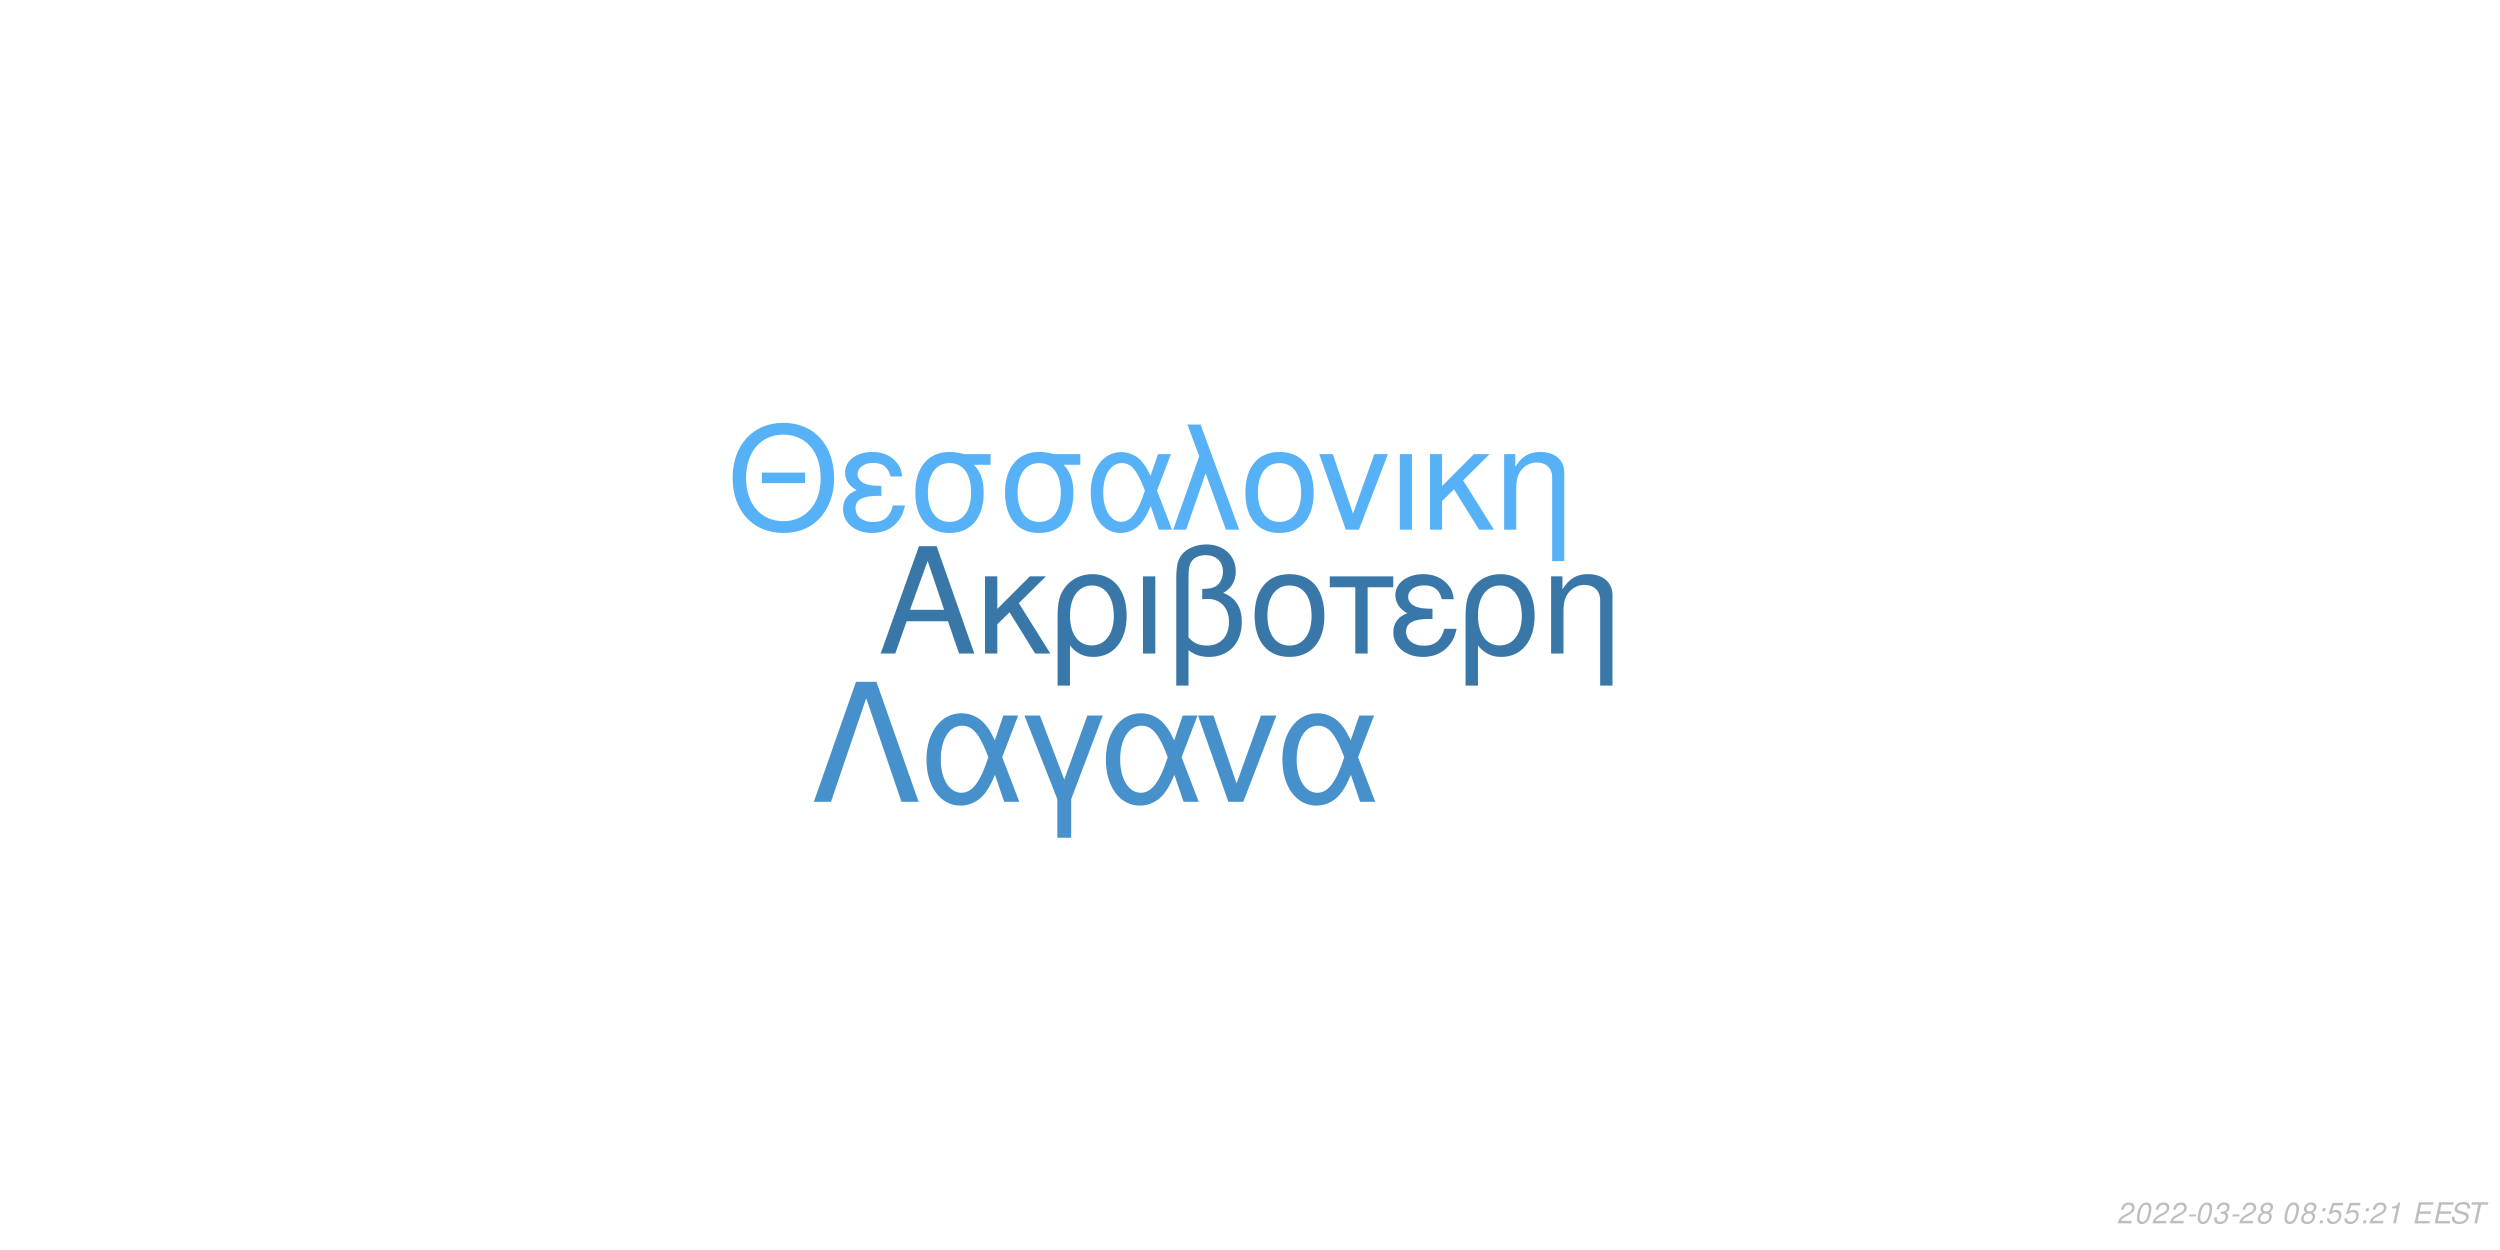
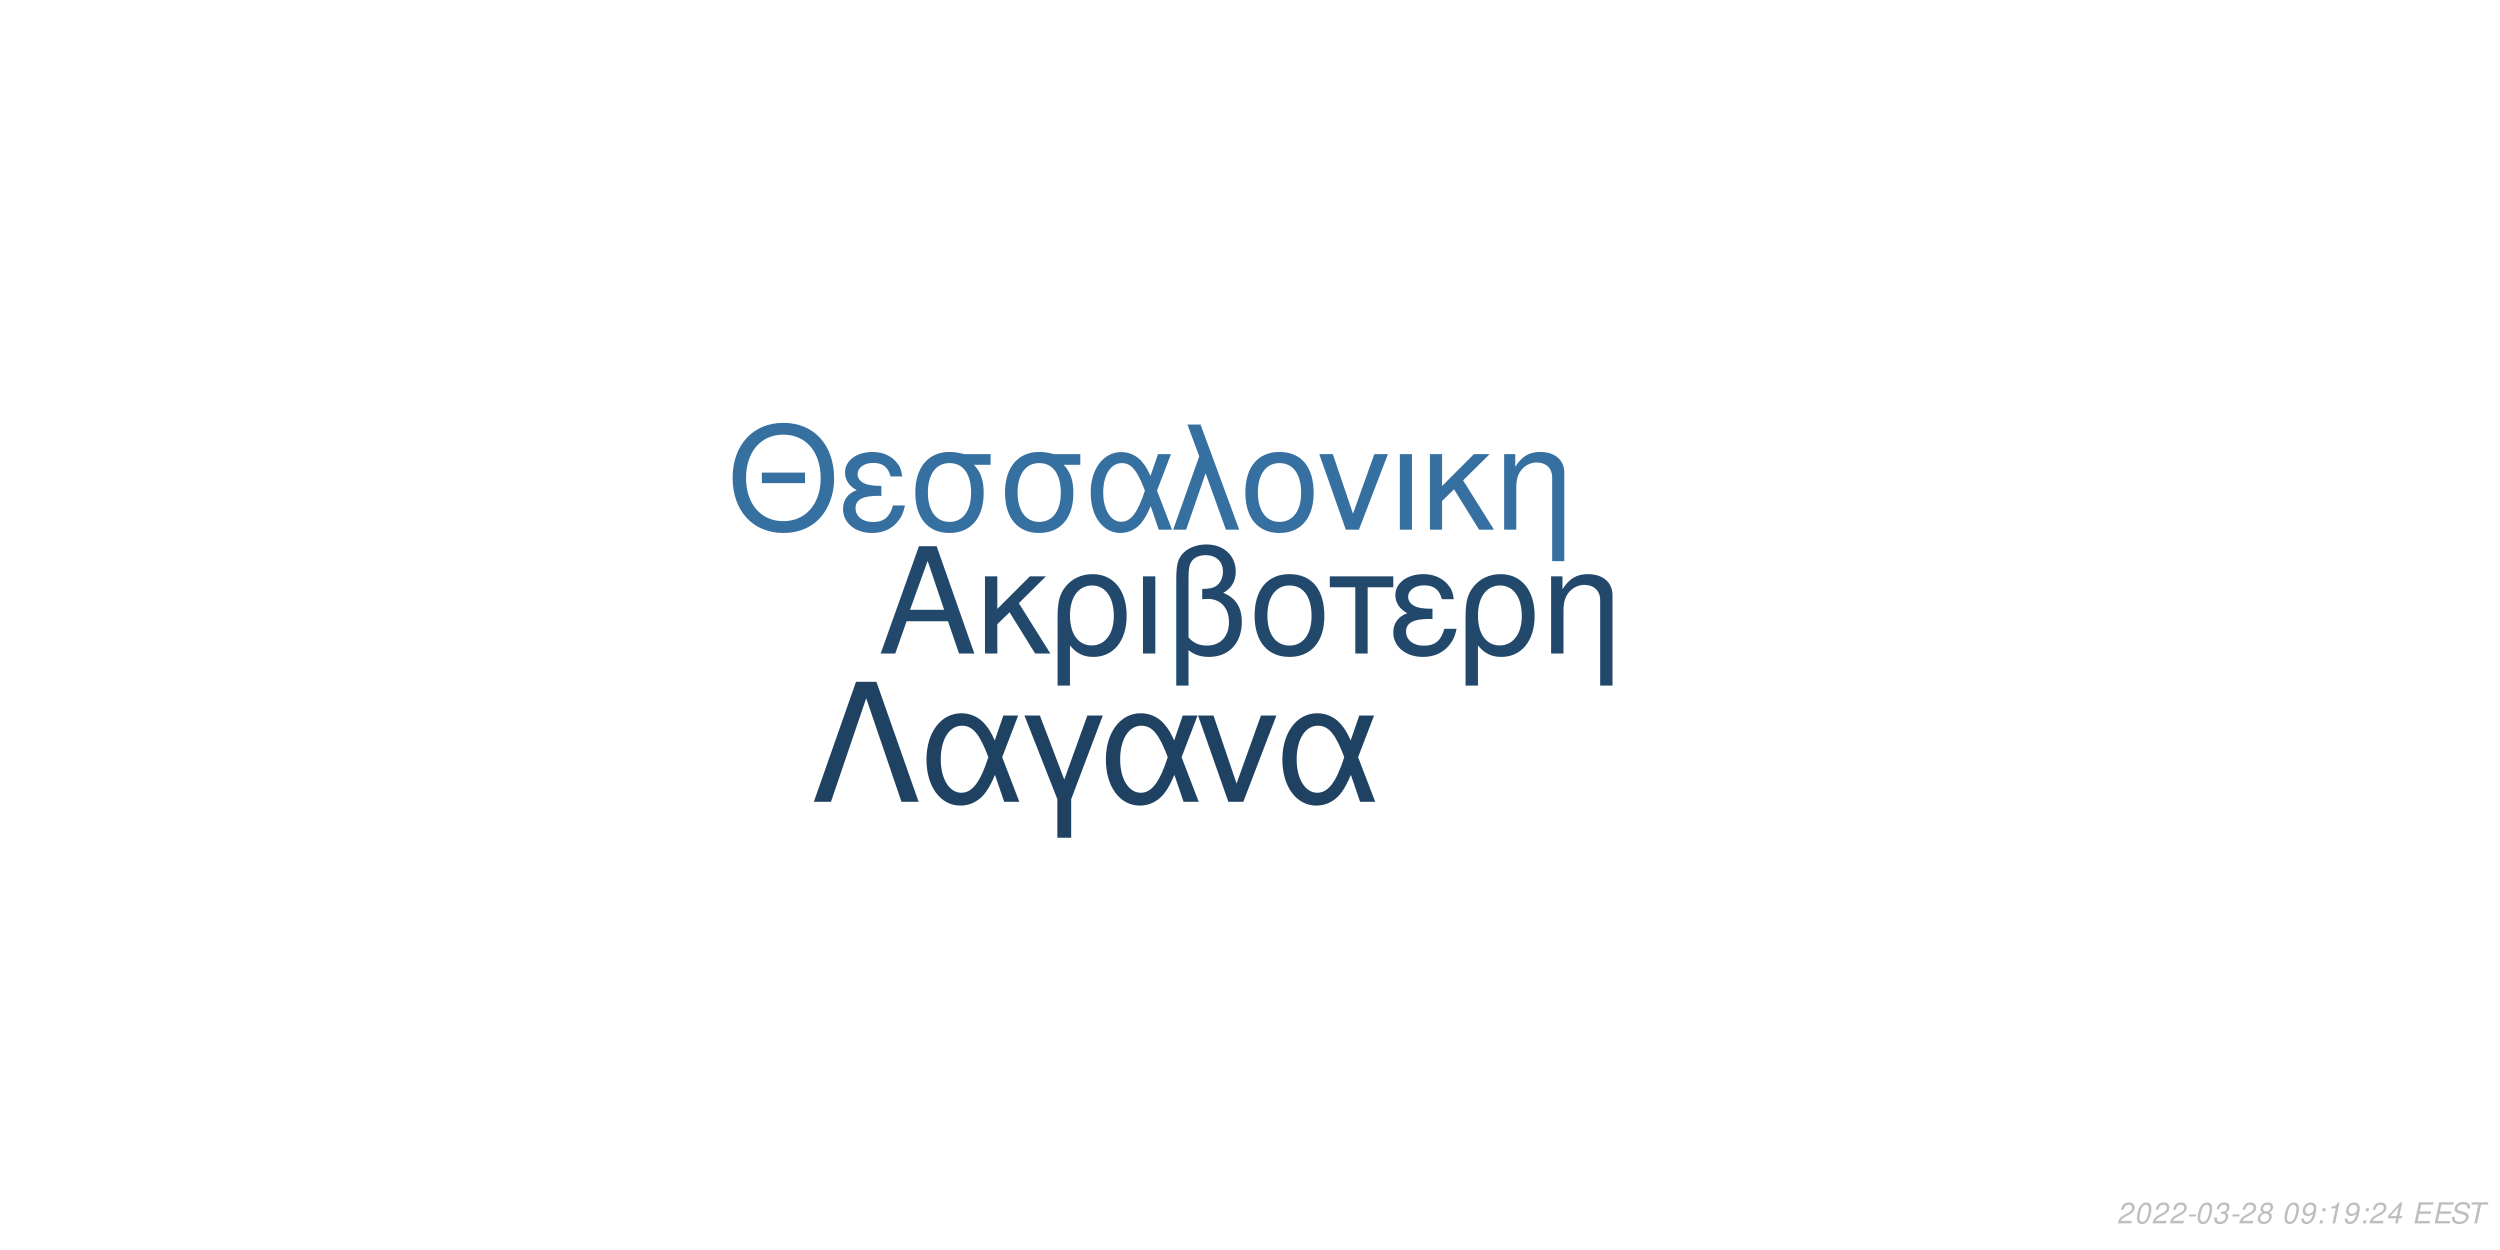
<svg xmlns="http://www.w3.org/2000/svg" xmlns:xlink="http://www.w3.org/1999/xlink" width="864pt" height="432pt" viewBox="0 0 864 432" version="1.1">
  <defs>
    <g>
      <symbol overflow="visible" id="glyph0-0">
        <path style="stroke:none;" d="" />
      </symbol>
      <symbol overflow="visible" id="glyph0-1">
        <path style="stroke:none;" d="M 24.125 -11.141 L 27.938 0 L 33.234 0 L 20.203 -37.094 L 14.094 -37.094 L 0.859 0 L 5.906 0 L 9.828 -11.141 Z M 22.797 -15.109 L 11 -15.109 L 17.094 -32.016 Z M 22.797 -15.109 " />
      </symbol>
      <symbol overflow="visible" id="glyph0-2">
        <path style="stroke:none;" d="M 7.172 -15.422 L 7.172 -26.672 L 2.906 -26.672 L 2.906 0 L 7.172 0 L 7.172 -10.125 L 11.406 -14.25 L 20.25 0 L 25.5 0 L 14.609 -17.406 L 23.969 -26.672 L 18.422 -26.672 Z M 7.172 -15.422 " />
      </symbol>
      <symbol overflow="visible" id="glyph0-3">
        <path style="stroke:none;" d="M 3 11.094 L 7.281 11.094 L 7.281 -2.797 C 9.516 -0.047 11.953 1.172 15.375 1.172 C 22.344 1.172 26.875 -4.422 26.875 -13.031 C 26.875 -21.891 22.297 -27.438 15.062 -27.438 C 11.297 -27.438 7.984 -25.906 5.797 -23.156 C 3.672 -20.516 3 -17.969 3 -12.359 Z M 14.906 -23.516 C 19.547 -23.516 22.438 -19.438 22.438 -12.922 C 22.438 -6.812 19.391 -2.797 14.812 -2.797 C 10.172 -2.797 7.281 -6.766 7.281 -13.125 C 7.281 -19.484 10.234 -23.516 14.906 -23.516 Z M 14.906 -23.516 " />
      </symbol>
      <symbol overflow="visible" id="glyph0-4">
        <path style="stroke:none;" d="M 3.516 0 L 7.781 0 L 7.781 -26.672 L 3.516 -26.672 Z M 3.516 0 " />
      </symbol>
      <symbol overflow="visible" id="glyph0-5">
        <path style="stroke:none;" d="M 4.016 11.094 L 8.25 11.094 L 8.25 -1.172 C 10.172 0.406 12.422 1.172 15.312 1.172 C 22.188 1.172 26.672 -3.609 26.672 -10.891 C 26.672 -15.984 24.578 -19.234 20.25 -20.969 C 23.109 -22.547 24.578 -25.031 24.578 -28.344 C 24.578 -33.844 20.406 -37.703 14.453 -37.703 C 10.938 -37.703 7.734 -36.391 6 -34.25 C 4.484 -32.422 4.016 -30.328 4.016 -25.391 Z M 8.25 -25.656 C 8.25 -29.359 8.5 -30.844 9.469 -32.062 C 10.375 -33.281 12.156 -34 14.094 -34 C 17.812 -34 20.156 -31.812 20.156 -28.297 C 20.156 -25.953 18.984 -23.812 17.297 -23.047 C 16.281 -22.547 15.469 -22.438 12.984 -22.297 L 12.984 -18.781 C 13.734 -18.828 14.344 -18.875 14.969 -18.875 C 19.344 -18.875 22.234 -15.719 22.234 -10.891 C 22.234 -5.906 19.281 -2.75 14.656 -2.75 C 11.953 -2.75 9.922 -3.609 8.25 -5.594 Z M 8.25 -25.656 " />
      </symbol>
      <symbol overflow="visible" id="glyph0-6">
        <path style="stroke:none;" d="M 14.094 -27.438 C 6.562 -27.438 2.094 -22.094 2.094 -13.125 C 2.094 -4.125 6.562 1.172 14.141 1.172 C 21.672 1.172 26.203 -4.172 26.203 -12.922 C 26.203 -22.188 21.828 -27.438 14.094 -27.438 Z M 14.141 -23.516 C 18.938 -23.516 21.781 -19.594 21.781 -12.984 C 21.781 -6.672 18.828 -2.75 14.141 -2.75 C 9.422 -2.75 6.516 -6.672 6.516 -13.125 C 6.516 -19.594 9.422 -23.516 14.141 -23.516 Z M 14.141 -23.516 " />
      </symbol>
      <symbol overflow="visible" id="glyph0-7">
        <path style="stroke:none;" d="M 7.891 0 L 12.156 0 L 12.156 -22.906 L 21.016 -22.906 L 21.016 -26.672 L -0.922 -26.672 L -0.922 -22.906 L 7.891 -22.906 Z M 7.891 0 " />
      </symbol>
      <symbol overflow="visible" id="glyph0-8">
        <path style="stroke:none;" d="M 14.562 -15.469 C 11.344 -15.469 9.562 -15.781 8.297 -16.438 C 6.922 -17.203 6.156 -18.328 6.156 -19.547 C 6.156 -21.891 8.453 -23.562 11.656 -23.562 C 15.062 -23.562 16.953 -22.094 17.812 -18.781 L 21.938 -18.781 C 21.578 -21.266 21.062 -22.5 19.797 -23.922 C 17.812 -26.203 14.906 -27.438 11.453 -27.438 C 5.797 -27.438 1.734 -24.375 1.734 -20.203 C 1.734 -17.609 3.156 -15.375 5.859 -13.938 C 2.797 -12.875 1.016 -10.484 1.016 -7.328 C 1.016 -2.391 5.297 1.172 11.25 1.172 C 14.969 1.172 17.906 -0.109 20.156 -2.641 C 21.578 -4.328 22.297 -5.797 22.906 -8.547 L 18.672 -8.547 C 17.5 -4.422 15.422 -2.703 11.609 -2.703 C 7.938 -2.703 5.438 -4.688 5.438 -7.578 C 5.438 -10.578 7.938 -11.953 13.484 -11.953 C 13.641 -11.953 14.094 -11.953 14.562 -11.906 Z M 14.562 -15.469 " />
      </symbol>
      <symbol overflow="visible" id="glyph0-9">
        <path style="stroke:none;" d="M 3.562 -26.672 L 3.562 0 L 7.844 0 L 7.844 -14.703 C 7.844 -17.906 8.5 -19.891 10.031 -21.531 C 11.406 -22.953 13.188 -23.719 15.062 -23.719 C 18.375 -23.719 20.516 -21.672 20.516 -18.469 L 20.516 11.094 L 24.781 11.094 L 24.781 -20.156 C 24.781 -24.578 21.469 -27.438 16.328 -27.438 C 12.359 -27.438 9.828 -25.906 7.484 -22.188 L 7.484 -26.672 Z M 3.562 -26.672 " />
      </symbol>
      <symbol overflow="visible" id="glyph1-0">
        <path style="stroke:none;" d="" />
      </symbol>
      <symbol overflow="visible" id="glyph1-1">
        <path style="stroke:none;" d="M 26.859 -19.734 L 11.953 -19.734 L 11.953 -16.094 L 26.859 -16.094 Z M 19.328 -36.922 C 8.922 -36.922 1.844 -29.25 1.844 -17.891 C 1.844 -6.484 8.875 1.141 19.391 1.141 C 23.812 1.141 27.703 -0.203 30.641 -2.688 C 34.578 -6.031 36.922 -11.656 36.922 -17.594 C 36.922 -29.297 30 -36.922 19.328 -36.922 Z M 19.328 -32.844 C 27.203 -32.844 32.281 -26.906 32.281 -17.688 C 32.281 -8.922 27.062 -2.938 19.391 -2.938 C 11.609 -2.938 6.484 -8.922 6.484 -17.891 C 6.484 -26.859 11.609 -32.844 19.328 -32.844 Z M 19.328 -32.844 " />
      </symbol>
      <symbol overflow="visible" id="glyph1-2">
        <path style="stroke:none;" d="M 14.25 -15.141 C 11.109 -15.141 9.375 -15.453 8.125 -16.094 C 6.781 -16.844 6.031 -17.938 6.031 -19.141 C 6.031 -21.422 8.266 -23.078 11.406 -23.078 C 14.75 -23.078 16.594 -21.625 17.438 -18.391 L 21.469 -18.391 C 21.125 -20.828 20.625 -22.031 19.391 -23.422 C 17.438 -25.656 14.594 -26.859 11.219 -26.859 C 5.688 -26.859 1.688 -23.875 1.688 -19.781 C 1.688 -17.234 3.094 -15.047 5.734 -13.656 C 2.734 -12.609 1 -10.266 1 -7.172 C 1 -2.344 5.188 1.141 11.016 1.141 C 14.656 1.141 17.547 -0.094 19.734 -2.594 C 21.125 -4.234 21.828 -5.688 22.422 -8.375 L 18.281 -8.375 C 17.141 -4.328 15.094 -2.641 11.359 -2.641 C 7.766 -2.641 5.328 -4.578 5.328 -7.422 C 5.328 -10.359 7.766 -11.703 13.203 -11.703 C 13.359 -11.703 13.797 -11.703 14.25 -11.656 Z M 14.25 -15.141 " />
      </symbol>
      <symbol overflow="visible" id="glyph1-3">
        <path style="stroke:none;" d="M 29 -26.109 L 19.938 -26.109 C 17.594 -26.703 16.438 -26.859 14.703 -26.859 C 7.469 -26.859 2.984 -21.469 2.984 -12.859 C 2.984 -4.031 7.375 1.141 14.797 1.141 C 22.172 1.141 26.609 -4.078 26.609 -12.656 C 26.609 -17.047 25.656 -19.828 23.266 -22.422 L 29 -22.422 Z M 14.797 -23.016 C 19.531 -23.016 22.266 -19.234 22.266 -12.75 C 22.266 -6.531 19.438 -2.688 14.797 -2.688 C 10.172 -2.688 7.328 -6.531 7.328 -12.859 C 7.328 -19.188 10.172 -23.016 14.797 -23.016 Z M 14.797 -23.016 " />
      </symbol>
      <symbol overflow="visible" id="glyph1-4">
        <path style="stroke:none;" d="M 29.344 -26.109 L 24.859 -26.109 L 22.266 -18.578 C 21.125 -21.031 20.484 -22.125 19.328 -23.469 C 17.547 -25.609 14.906 -26.812 12.156 -26.812 C 5.984 -26.812 1.594 -20.984 1.594 -12.812 C 1.594 -4.578 5.828 1.141 11.906 1.141 C 14.953 1.141 17.734 -0.344 19.625 -3.047 C 20.672 -4.531 21.281 -5.688 22.328 -8.172 L 25.109 0 L 29.703 0 L 24.516 -13.5 Z M 20.328 -13.5 C 17.891 -5.922 15.453 -2.734 12.156 -2.734 C 8.516 -2.734 5.922 -6.922 5.922 -12.812 C 5.922 -18.938 8.516 -23.016 12.359 -23.016 C 15.594 -23.016 17.688 -20.531 20.328 -13.5 Z M 20.328 -13.5 " />
      </symbol>
      <symbol overflow="visible" id="glyph1-5">
        <path style="stroke:none;" d="M 1.094 0 L 5.578 0 L 12.312 -19.484 L 19.328 0 L 23.922 0 L 10.562 -36.328 L 6.031 -36.328 L 10.109 -25.359 Z M 1.094 0 " />
      </symbol>
      <symbol overflow="visible" id="glyph1-6">
        <path style="stroke:none;" d="M 13.797 -26.859 C 6.422 -26.859 2.047 -21.625 2.047 -12.859 C 2.047 -4.031 6.422 1.141 13.859 1.141 C 21.234 1.141 25.656 -4.078 25.656 -12.656 C 25.656 -21.719 21.375 -26.859 13.797 -26.859 Z M 13.859 -23.016 C 18.531 -23.016 21.328 -19.188 21.328 -12.703 C 21.328 -6.531 18.438 -2.688 13.859 -2.688 C 9.219 -2.688 6.375 -6.531 6.375 -12.859 C 6.375 -19.188 9.219 -23.016 13.859 -23.016 Z M 13.859 -23.016 " />
      </symbol>
      <symbol overflow="visible" id="glyph1-7">
        <path style="stroke:none;" d="M 14.297 0 L 24.312 -26.109 L 19.625 -26.109 L 12.25 -5.531 L 5.281 -26.109 L 0.594 -26.109 L 9.766 0 Z M 14.297 0 " />
      </symbol>
      <symbol overflow="visible" id="glyph1-8">
        <path style="stroke:none;" d="M 3.438 0 L 7.625 0 L 7.625 -26.109 L 3.438 -26.109 Z M 3.438 0 " />
      </symbol>
      <symbol overflow="visible" id="glyph1-9">
        <path style="stroke:none;" d="M 7.031 -15.094 L 7.031 -26.109 L 2.844 -26.109 L 2.844 0 L 7.031 0 L 7.031 -9.922 L 11.156 -13.953 L 19.828 0 L 24.969 0 L 14.297 -17.047 L 23.469 -26.109 L 18.031 -26.109 Z M 7.031 -15.094 " />
      </symbol>
      <symbol overflow="visible" id="glyph1-10">
        <path style="stroke:none;" d="M 3.484 -26.109 L 3.484 0 L 7.672 0 L 7.672 -14.406 C 7.672 -17.547 8.328 -19.484 9.812 -21.078 C 11.156 -22.469 12.906 -23.219 14.75 -23.219 C 17.984 -23.219 20.078 -21.234 20.078 -18.094 L 20.078 10.859 L 24.266 10.859 L 24.266 -19.734 C 24.266 -24.062 21.031 -26.859 16 -26.859 C 12.109 -26.859 9.609 -25.359 7.328 -21.719 L 7.328 -26.109 Z M 3.484 -26.109 " />
      </symbol>
      <symbol overflow="visible" id="glyph2-0">
        <path style="stroke:none;" d="" />
      </symbol>
      <symbol overflow="visible" id="glyph2-1">
        <path style="stroke:none;" d="M 22.531 -41.484 L 15.484 -41.484 L 0.906 0 L 6.828 0 L 19 -35.797 L 31.188 0 L 37.109 0 Z M 22.531 -41.484 " />
      </symbol>
      <symbol overflow="visible" id="glyph2-2">
        <path style="stroke:none;" d="M 33.516 -29.812 L 28.391 -29.812 L 25.438 -21.219 C 24.125 -24.016 23.391 -25.266 22.078 -26.797 C 20.031 -29.25 17.016 -30.609 13.891 -30.609 C 6.828 -30.609 1.828 -23.953 1.828 -14.625 C 1.828 -5.234 6.656 1.312 13.594 1.312 C 17.078 1.312 20.266 -0.391 22.422 -3.469 C 23.609 -5.172 24.297 -6.484 25.5 -9.328 L 28.688 0 L 33.922 0 L 28 -15.422 Z M 23.219 -15.422 C 20.422 -6.766 17.641 -3.125 13.891 -3.125 C 9.734 -3.125 6.766 -7.906 6.766 -14.625 C 6.766 -21.625 9.734 -26.297 14.109 -26.297 C 17.812 -26.297 20.203 -23.453 23.219 -15.422 Z M 23.219 -15.422 " />
      </symbol>
      <symbol overflow="visible" id="glyph2-3">
        <path style="stroke:none;" d="M 12.062 12.406 L 16.844 12.406 L 16.844 -0.906 L 27.766 -29.812 L 22.422 -29.812 L 14.453 -7.688 L 6.031 -29.812 L 0.688 -29.812 L 12.062 -0.906 Z M 12.062 12.406 " />
      </symbol>
      <symbol overflow="visible" id="glyph2-4">
        <path style="stroke:none;" d="M 16.328 0 L 27.766 -29.812 L 22.422 -29.812 L 14 -6.312 L 6.031 -29.812 L 0.688 -29.812 L 11.156 0 Z M 16.328 0 " />
      </symbol>
      <symbol overflow="visible" id="glyph3-0">
        <path style="stroke:none;" d="" />
      </symbol>
      <symbol overflow="visible" id="glyph3-1">
        <path style="stroke:none;" d="M 5.234 -0.875 L 1.469 -0.875 C 1.641 -1.375 2.203 -1.891 3.109 -2.344 L 4.234 -2.938 C 5.562 -3.625 6.219 -4.469 6.219 -5.484 C 6.219 -5.938 6.062 -6.359 5.797 -6.656 C 5.469 -7.047 4.984 -7.234 4.312 -7.234 C 2.766 -7.234 1.891 -6.453 1.484 -4.734 L 2.375 -4.734 C 2.484 -5.188 2.609 -5.484 2.797 -5.75 C 3.094 -6.203 3.609 -6.453 4.188 -6.453 C 4.891 -6.453 5.344 -6.031 5.344 -5.375 C 5.344 -4.703 4.859 -4.094 4.016 -3.656 L 2.984 -3.125 C 1.234 -2.188 0.797 -1.656 0.344 -0.016 L 5.047 -0.016 Z M 5.234 -0.875 " />
      </symbol>
      <symbol overflow="visible" id="glyph3-2">
        <path style="stroke:none;" d="M 4.203 -7.234 C 3.375 -7.234 2.688 -6.812 2.125 -5.984 C 1.484 -5.047 0.984 -3.188 0.984 -1.734 C 0.984 -1.109 1.172 -0.562 1.484 -0.266 C 1.797 0.047 2.281 0.234 2.766 0.234 C 3.625 0.234 4.281 -0.156 4.859 -1.016 C 5.516 -1.953 6 -3.797 6 -5.266 C 6 -6.5 5.328 -7.234 4.203 -7.234 Z M 4.094 -6.453 C 4.734 -6.453 5.125 -5.984 5.125 -5.156 C 5.125 -4.203 4.781 -2.625 4.406 -1.812 C 3.984 -0.938 3.516 -0.547 2.875 -0.547 C 2.25 -0.547 1.875 -1.031 1.875 -1.828 C 1.875 -2.797 2.203 -4.344 2.594 -5.203 C 2.984 -6.047 3.453 -6.453 4.094 -6.453 Z M 4.094 -6.453 " />
      </symbol>
      <symbol overflow="visible" id="glyph3-3">
        <path style="stroke:none;" d="M 3.516 -3.125 L 1.125 -3.125 L 0.969 -2.406 L 3.359 -2.406 Z M 3.516 -3.125 " />
      </symbol>
      <symbol overflow="visible" id="glyph3-4">
        <path style="stroke:none;" d="M 2.922 -3.312 C 3.125 -3.344 3.234 -3.344 3.375 -3.344 C 4.203 -3.344 4.688 -3 4.688 -2.406 C 4.688 -1.312 3.906 -0.547 2.781 -0.547 C 2.047 -0.547 1.594 -0.938 1.594 -1.562 C 1.594 -1.719 1.609 -1.844 1.656 -2.094 L 0.766 -2.094 C 0.734 -1.797 0.719 -1.641 0.719 -1.469 C 0.719 -0.375 1.406 0.234 2.641 0.234 C 3.547 0.234 4.297 -0.078 4.812 -0.656 C 5.266 -1.156 5.562 -1.875 5.562 -2.547 C 5.562 -3.125 5.344 -3.453 4.797 -3.734 C 5.641 -4.234 6.016 -4.844 6.016 -5.734 C 6.016 -6.656 5.312 -7.234 4.203 -7.234 C 3.375 -7.234 2.672 -6.938 2.188 -6.375 C 1.891 -6.031 1.703 -5.641 1.516 -4.906 L 2.391 -4.906 C 2.5 -5.359 2.594 -5.594 2.734 -5.812 C 3.047 -6.234 3.516 -6.453 4.078 -6.453 C 4.734 -6.453 5.141 -6.125 5.141 -5.578 C 5.141 -5.188 5.016 -4.797 4.797 -4.547 C 4.516 -4.234 4 -4.062 3.266 -4.062 L 3.078 -4.062 Z M 2.922 -3.312 " />
      </symbol>
      <symbol overflow="visible" id="glyph3-5">
        <path style="stroke:none;" d="M 4.766 -3.797 C 5.078 -3.969 5.234 -4.078 5.438 -4.234 C 5.812 -4.594 6.062 -5.172 6.062 -5.734 C 6.062 -6.625 5.344 -7.234 4.266 -7.234 C 2.812 -7.234 1.703 -6.219 1.703 -4.875 C 1.703 -4.406 1.875 -4.125 2.359 -3.812 C 1.297 -3.312 0.75 -2.516 0.75 -1.469 C 0.75 -0.438 1.547 0.234 2.812 0.234 C 3.656 0.234 4.359 -0.094 4.938 -0.734 C 5.359 -1.234 5.609 -1.859 5.609 -2.438 C 5.609 -3.047 5.312 -3.516 4.766 -3.797 Z M 4.109 -6.453 C 4.797 -6.453 5.188 -6.125 5.188 -5.578 C 5.188 -5.266 5.062 -4.922 4.859 -4.672 C 4.562 -4.312 4.188 -4.156 3.656 -4.156 C 2.984 -4.156 2.594 -4.453 2.594 -4.984 C 2.594 -5.859 3.203 -6.453 4.109 -6.453 Z M 3.453 -3.406 C 4.234 -3.406 4.734 -2.984 4.734 -2.312 C 4.734 -1.312 3.922 -0.547 2.875 -0.547 C 2.125 -0.547 1.625 -0.969 1.625 -1.625 C 1.625 -2.609 2.438 -3.406 3.453 -3.406 Z M 3.453 -3.406 " />
      </symbol>
      <symbol overflow="visible" id="glyph3-6">
        <path style="stroke:none;" d="" />
      </symbol>
      <symbol overflow="visible" id="glyph3-7">
-         <path style="stroke:none;" d="M 2.359 -1.031 L 1.312 -1.031 L 1.094 0 L 2.141 0 Z M 3.266 -5.234 L 2.219 -5.234 L 2 -4.203 L 3.047 -4.203 Z M 3.266 -5.234 " />
+         <path style="stroke:none;" d="M 0.844 -1.656 C 0.844 -1.547 0.844 -1.438 0.844 -1.375 C 0.844 -0.406 1.531 0.234 2.578 0.234 C 3.203 0.234 3.766 0.016 4.297 -0.438 C 4.938 -1 5.312 -1.656 5.594 -2.719 C 5.844 -3.672 6.016 -4.766 6.016 -5.375 C 6.016 -5.844 5.844 -6.328 5.547 -6.656 C 5.203 -7.031 4.703 -7.234 4.062 -7.234 C 2.516 -7.234 1.297 -5.938 1.297 -4.266 C 1.297 -3.203 1.984 -2.547 3.047 -2.547 C 3.484 -2.547 3.953 -2.672 4.281 -2.891 C 4.406 -2.984 4.547 -3.078 4.828 -3.344 C 4.438 -1.484 3.703 -0.547 2.703 -0.547 C 2.109 -0.547 1.719 -0.938 1.719 -1.547 L 1.719 -1.656 Z M 3.953 -6.453 C 4.625 -6.453 5.141 -5.953 5.141 -5.281 C 5.141 -4.188 4.312 -3.312 3.297 -3.312 C 2.594 -3.312 2.172 -3.734 2.172 -4.453 C 2.172 -5.562 2.984 -6.453 3.953 -6.453 Z M 3.953 -6.453 " />
      </symbol>
      <symbol overflow="visible" id="glyph3-8">
-         <path style="stroke:none;" d="M 6.297 -7.094 L 2.594 -7.094 L 1.234 -3.234 L 2.047 -3.234 C 2.656 -3.766 2.938 -3.906 3.531 -3.906 C 4.328 -3.906 4.797 -3.453 4.797 -2.688 C 4.797 -1.438 3.969 -0.547 2.828 -0.547 C 2.031 -0.547 1.609 -0.938 1.578 -1.734 L 0.703 -1.734 L 0.703 -1.516 C 0.703 -0.938 0.844 -0.547 1.188 -0.266 C 1.562 0.062 2.078 0.234 2.703 0.234 C 3.656 0.234 4.391 -0.156 4.984 -0.922 C 5.422 -1.5 5.672 -2.234 5.672 -2.953 C 5.672 -4 4.938 -4.672 3.812 -4.672 C 3.328 -4.672 2.906 -4.547 2.406 -4.234 L 3.109 -6.219 L 6.109 -6.219 Z M 6.297 -7.094 " />
+         <path style="stroke:none;" d="M 2.359 -1.031 L 1.312 -1.031 L 1.094 0 L 2.141 0 Z M 3.266 -5.234 L 2.219 -5.234 L 2 -4.203 L 3.047 -4.203 Z M 3.266 -5.234 " />
      </symbol>
      <symbol overflow="visible" id="glyph3-9">
        <path style="stroke:none;" d="M 3.703 -5.188 L 2.594 0 L 3.469 0 L 5.016 -7.234 L 4.438 -7.234 C 3.906 -6.156 3.688 -6.016 2.234 -5.812 L 2.109 -5.188 Z M 3.703 -5.188 " />
      </symbol>
      <symbol overflow="visible" id="glyph3-10">
+         <path style="stroke:none;" d="M 3.625 -1.75 L 3.266 0 L 4.141 0 L 4.516 -1.75 L 5.562 -1.75 L 5.734 -2.531 L 4.688 -2.531 L 5.688 -7.234 L 5.016 -7.234 L 0.844 -2.672 L 0.641 -1.75 Z M 3.797 -2.531 L 1.594 -2.531 L 4.469 -5.703 Z M 3.797 -2.531 " />
+       </symbol>
+       <symbol overflow="visible" id="glyph3-11">
        <path style="stroke:none;" d="M 2.547 -3.312 L 6.5 -3.312 L 6.688 -4.141 L 2.719 -4.141 L 3.219 -6.469 L 7.344 -6.469 L 7.516 -7.297 L 2.453 -7.297 L 0.906 0 L 6.125 0 L 6.297 -0.812 L 2.016 -0.812 Z M 2.547 -3.312 " />
      </symbol>
-       <symbol overflow="visible" id="glyph3-11">
+       <symbol overflow="visible" id="glyph3-12">
        <path style="stroke:none;" d="M 7.062 -5.156 C 7.125 -5.438 7.141 -5.562 7.141 -5.703 C 7.141 -6.156 6.938 -6.594 6.594 -6.891 C 6.188 -7.25 5.656 -7.406 4.875 -7.406 C 3.844 -7.406 3.047 -7.125 2.5 -6.562 C 2.094 -6.141 1.781 -5.438 1.781 -4.922 C 1.781 -4.297 2.219 -3.766 2.891 -3.562 L 4.594 -3.094 C 5.406 -2.859 5.734 -2.578 5.734 -2.094 C 5.734 -1.781 5.547 -1.406 5.266 -1.141 C 4.844 -0.766 4.266 -0.578 3.453 -0.578 C 2.328 -0.578 1.812 -0.984 1.812 -1.906 C 1.812 -2.047 1.812 -2.125 1.844 -2.312 L 0.984 -2.312 C 0.906 -2.062 0.891 -1.906 0.891 -1.688 C 0.891 -0.484 1.797 0.234 3.297 0.234 C 4.359 0.234 5.234 -0.062 5.812 -0.609 C 6.344 -1.078 6.688 -1.797 6.688 -2.375 C 6.688 -2.641 6.609 -2.906 6.453 -3.156 C 6.234 -3.5 5.938 -3.703 5.469 -3.828 L 3.75 -4.312 C 2.984 -4.547 2.734 -4.734 2.734 -5.188 C 2.734 -5.547 2.875 -5.844 3.188 -6.109 C 3.547 -6.438 4.031 -6.594 4.703 -6.594 C 5.266 -6.594 5.688 -6.484 5.906 -6.297 C 6.094 -6.125 6.219 -5.797 6.219 -5.516 C 6.219 -5.422 6.203 -5.344 6.188 -5.156 Z M 7.062 -5.156 " />
      </symbol>
-       <symbol overflow="visible" id="glyph3-12">
+       <symbol overflow="visible" id="glyph3-13">
        <path style="stroke:none;" d="M 4.938 -6.469 L 7.312 -6.469 L 7.484 -7.297 L 1.75 -7.297 L 1.578 -6.469 L 3.984 -6.469 L 2.609 0 L 3.547 0 Z M 4.938 -6.469 " />
      </symbol>
    </g>
  </defs>
  <g id="surface1">
    <rect x="0" y="0" width="864" height="432" style="fill:rgb(100%,100%,100%);fill-opacity:1;stroke:none;" />
-     <g style="fill:rgb(22.353%,46.667%,66.275%);fill-opacity:1;">
+     <g style="fill:rgb(13.333%,28.627%,42.353%);fill-opacity:1;">
      <use xlink:href="#glyph0-1" x="303.5" y="225.861" />
      <use xlink:href="#glyph0-2" x="337.5" y="225.861" />
      <use xlink:href="#glyph0-3" x="362.5" y="225.861" />
      <use xlink:href="#glyph0-4" x="391.5" y="225.861" />
      <use xlink:href="#glyph0-5" x="402.5" y="225.861" />
      <use xlink:href="#glyph0-6" x="431.5" y="225.861" />
      <use xlink:href="#glyph0-7" x="460.5" y="225.861" />
      <use xlink:href="#glyph0-8" x="480.5" y="225.861" />
      <use xlink:href="#glyph0-3" x="503.5" y="225.861" />
      <use xlink:href="#glyph0-9" x="532.5" y="225.861" />
    </g>
-     <g style="fill:rgb(33.725%,69.412%,96.863%);fill-opacity:1;">
+     <g style="fill:rgb(21.176%,43.922%,62.745%);fill-opacity:1;">
      <use xlink:href="#glyph1-1" x="251.348" y="183.058" />
      <use xlink:href="#glyph1-2" x="290.348" y="183.058" />
      <use xlink:href="#glyph1-3" x="313.348" y="183.058" />
      <use xlink:href="#glyph1-3" x="344.348" y="183.058" />
      <use xlink:href="#glyph1-4" x="375.348" y="183.058" />
      <use xlink:href="#glyph1-5" x="404.348" y="183.058" />
      <use xlink:href="#glyph1-6" x="428.348" y="183.058" />
      <use xlink:href="#glyph1-7" x="455.348" y="183.058" />
      <use xlink:href="#glyph1-8" x="480.348" y="183.058" />
      <use xlink:href="#glyph1-9" x="491.348" y="183.058" />
      <use xlink:href="#glyph1-10" x="516.348" y="183.058" />
    </g>
-     <g style="fill:rgb(27.451%,56.471%,79.608%);fill-opacity:1;">
+     <g style="fill:rgb(12.157%,25.882%,38.431%);fill-opacity:1;">
      <use xlink:href="#glyph2-1" x="280.359" y="277.105" />
      <use xlink:href="#glyph2-2" x="318.359" y="277.105" />
      <use xlink:href="#glyph2-3" x="353.359" y="277.105" />
      <use xlink:href="#glyph2-2" x="380.359" y="277.105" />
      <use xlink:href="#glyph2-4" x="413.359" y="277.105" />
      <use xlink:href="#glyph2-2" x="441.359" y="277.105" />
    </g>
    <g style="fill:rgb(74.51%,74.51%,74.51%);fill-opacity:1;">
      <use xlink:href="#glyph3-1" x="731.52" y="422.81" />
      <use xlink:href="#glyph3-2" x="737.52" y="422.81" />
      <use xlink:href="#glyph3-1" x="743.52" y="422.81" />
      <use xlink:href="#glyph3-1" x="749.52" y="422.81" />
      <use xlink:href="#glyph3-3" x="755.52" y="422.81" />
      <use xlink:href="#glyph3-2" x="758.52" y="422.81" />
      <use xlink:href="#glyph3-4" x="764.52" y="422.81" />
      <use xlink:href="#glyph3-3" x="770.52" y="422.81" />
      <use xlink:href="#glyph3-1" x="773.52" y="422.81" />
      <use xlink:href="#glyph3-5" x="779.52" y="422.81" />
      <use xlink:href="#glyph3-6" x="785.52" y="422.81" />
      <use xlink:href="#glyph3-2" x="788.52" y="422.81" />
-       <use xlink:href="#glyph3-5" x="794.52" y="422.81" />
-       <use xlink:href="#glyph3-7" x="800.52" y="422.81" />
-       <use xlink:href="#glyph3-8" x="803.52" y="422.81" />
-       <use xlink:href="#glyph3-8" x="809.52" y="422.81" />
-       <use xlink:href="#glyph3-7" x="815.52" y="422.81" />
+       <use xlink:href="#glyph3-7" x="794.52" y="422.81" />
+       <use xlink:href="#glyph3-8" x="800.52" y="422.81" />
+       <use xlink:href="#glyph3-9" x="803.52" y="422.81" />
+       <use xlink:href="#glyph3-7" x="809.52" y="422.81" />
+       <use xlink:href="#glyph3-8" x="815.52" y="422.81" />
      <use xlink:href="#glyph3-1" x="818.52" y="422.81" />
-       <use xlink:href="#glyph3-9" x="824.52" y="422.81" />
+       <use xlink:href="#glyph3-10" x="824.52" y="422.81" />
      <use xlink:href="#glyph3-6" x="830.52" y="422.81" />
-       <use xlink:href="#glyph3-10" x="833.52" y="422.81" />
-       <use xlink:href="#glyph3-10" x="840.52" y="422.81" />
-       <use xlink:href="#glyph3-11" x="846.52" y="422.81" />
-       <use xlink:href="#glyph3-12" x="852.52" y="422.81" />
+       <use xlink:href="#glyph3-11" x="833.52" y="422.81" />
+       <use xlink:href="#glyph3-11" x="840.52" y="422.81" />
+       <use xlink:href="#glyph3-12" x="846.52" y="422.81" />
+       <use xlink:href="#glyph3-13" x="852.52" y="422.81" />
    </g>
  </g>
</svg>
